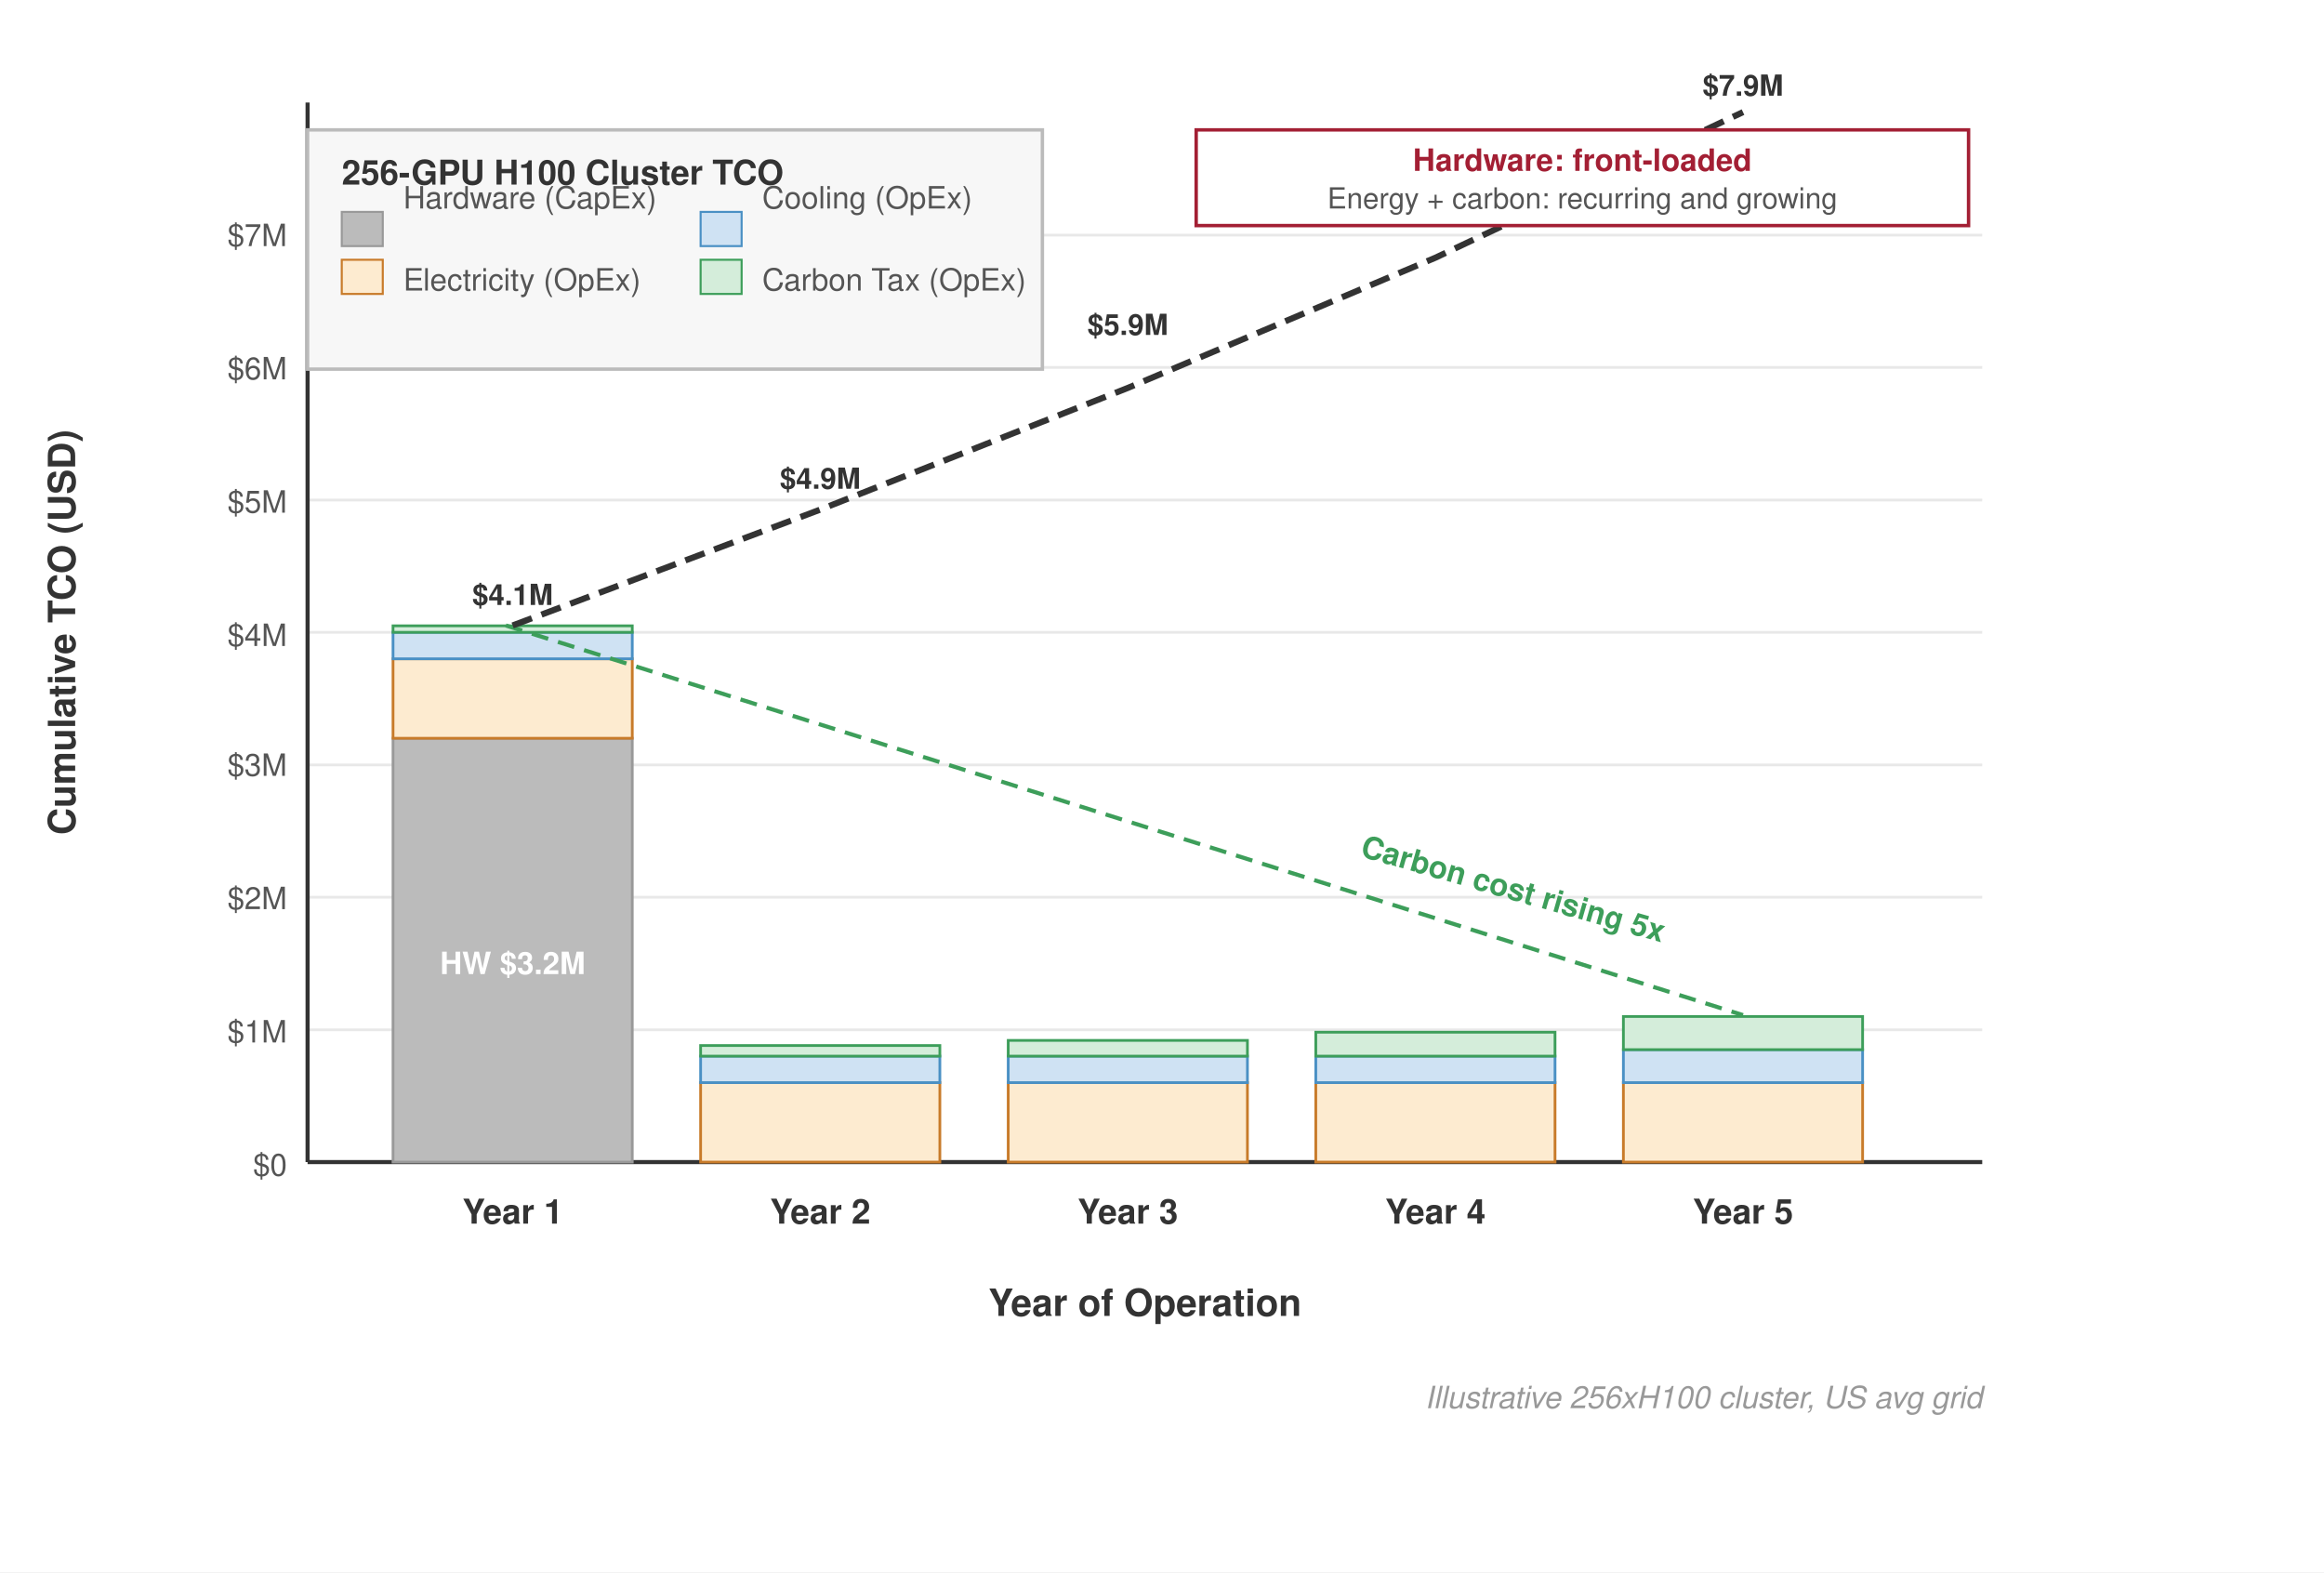
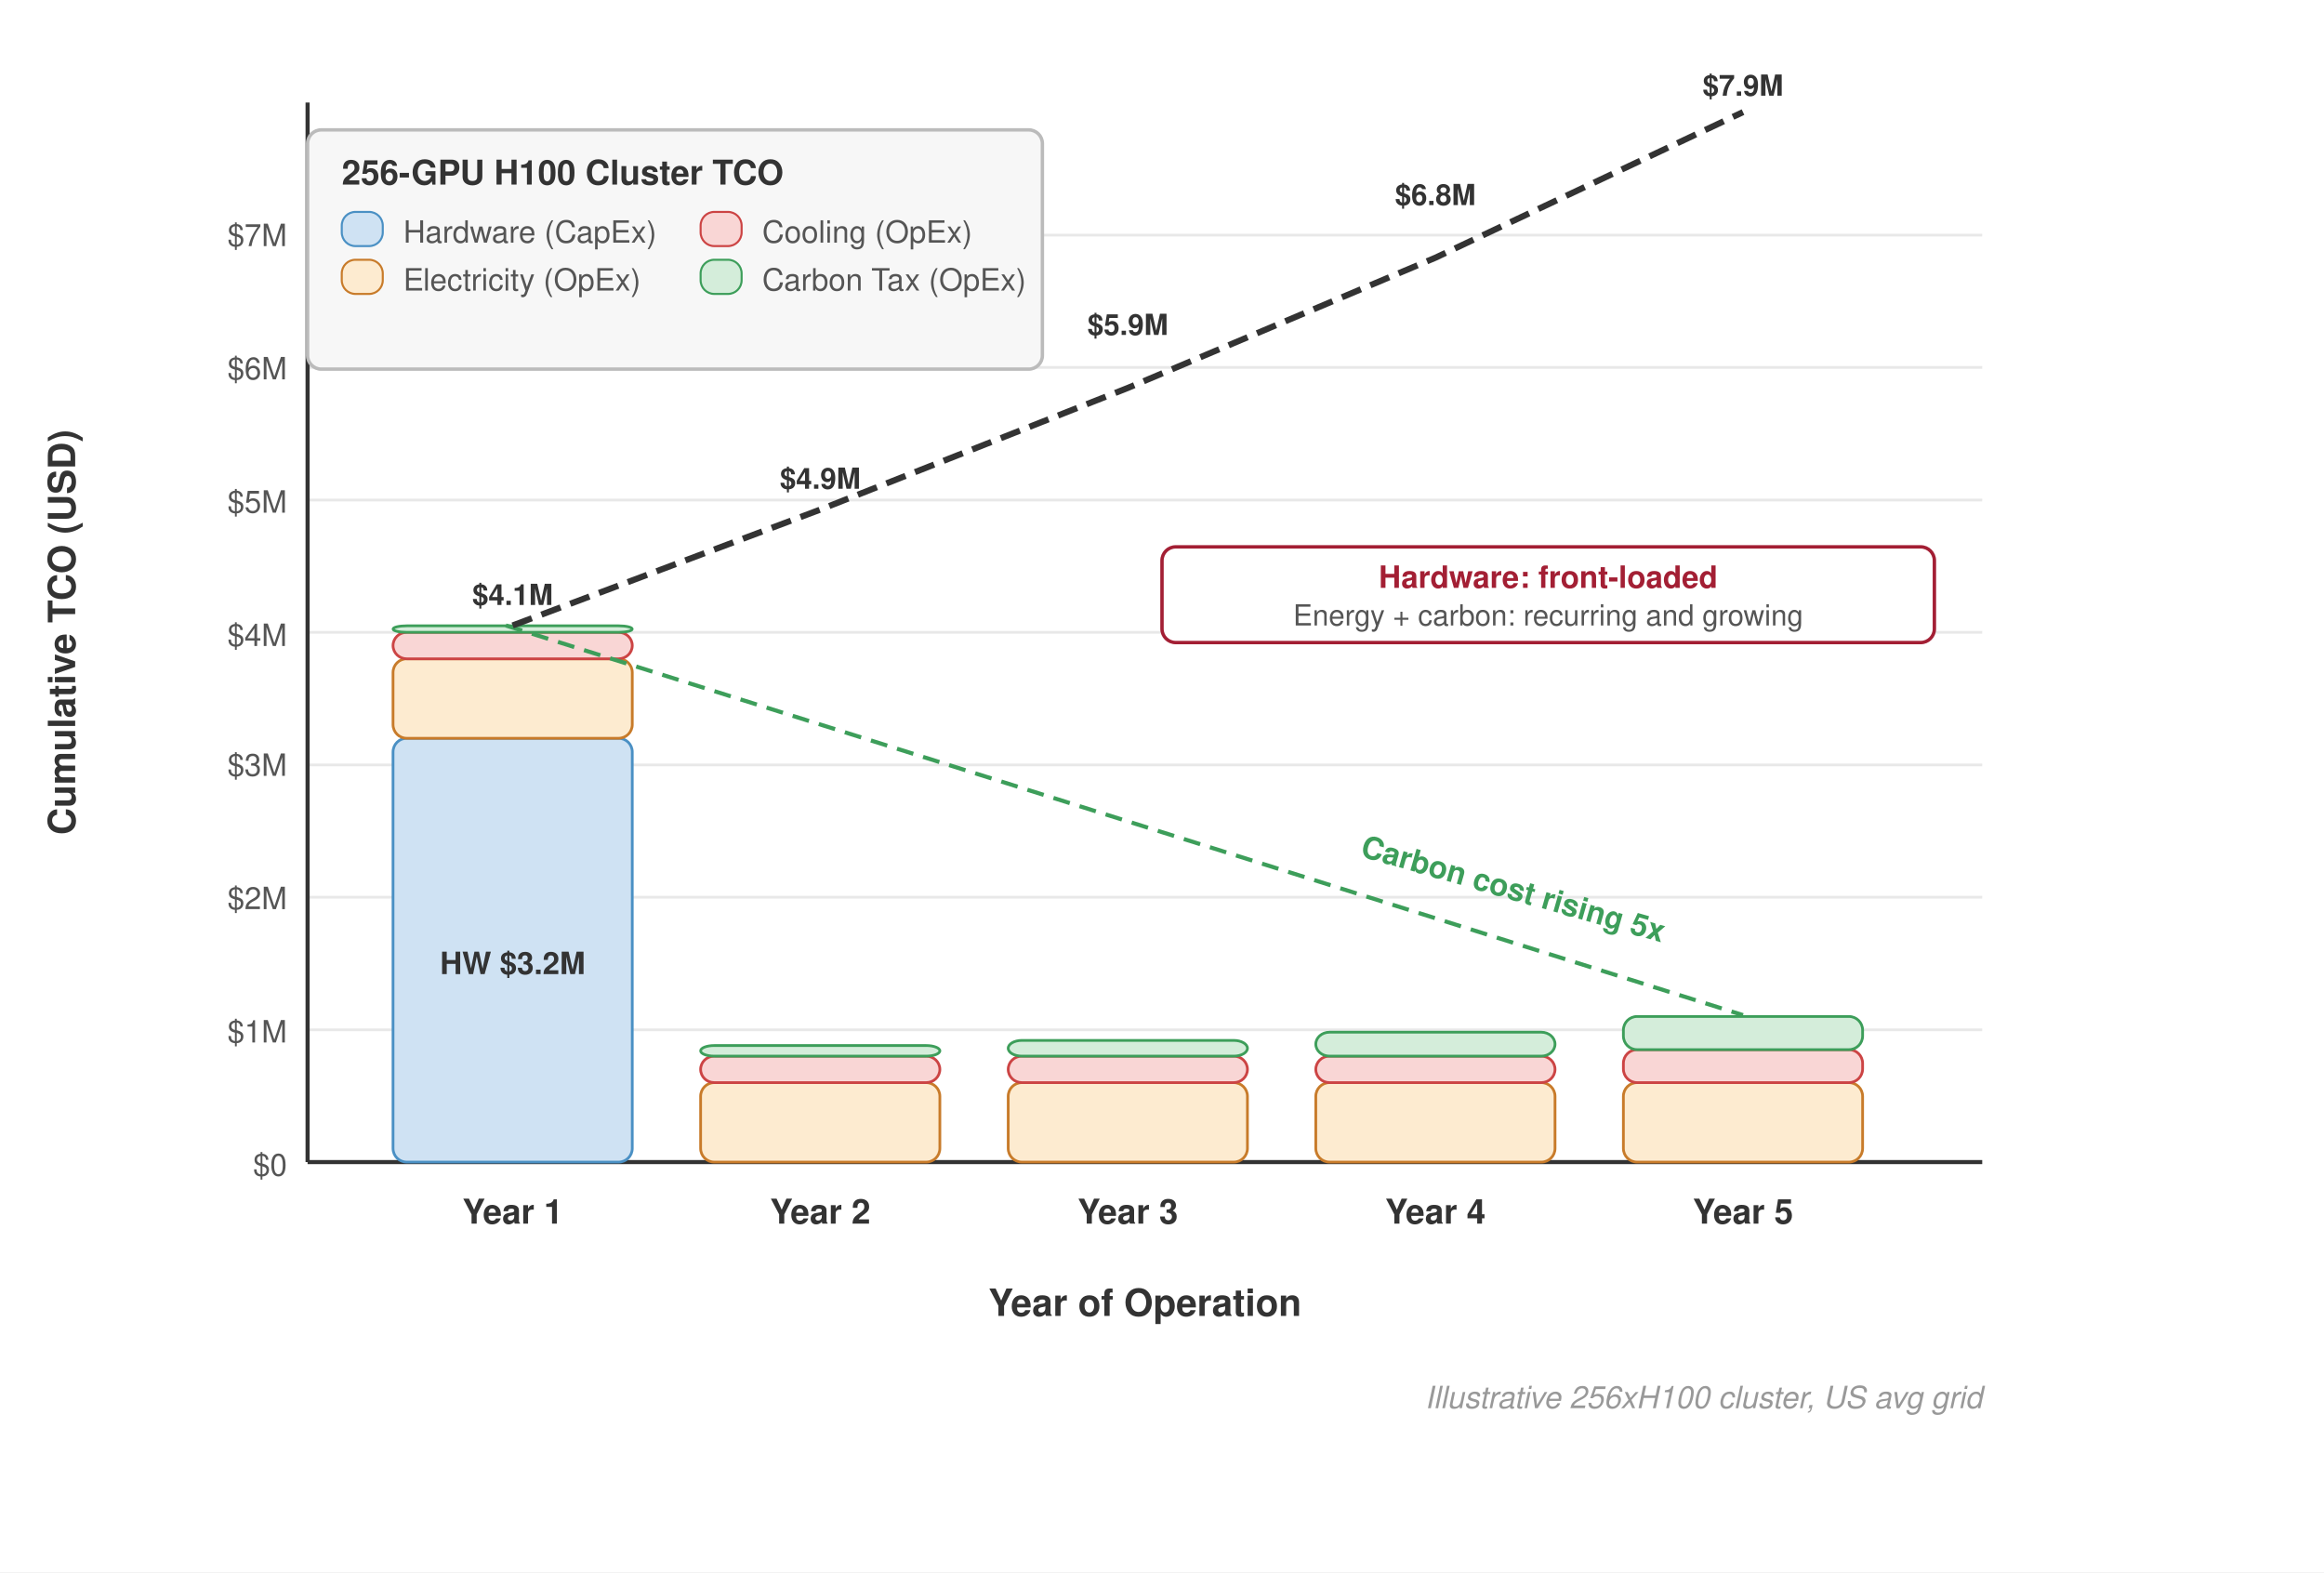
<svg xmlns="http://www.w3.org/2000/svg" viewBox="0 0 680 460" font-family="Helvetica Neue, Helvetica, Arial, sans-serif">
  <rect width="680" height="460" fill="#fff" />
  <defs>
    <marker id="arrow-tco" markerWidth="8" markerHeight="6" refX="7" refY="3" orient="auto">
      <path d="M0,0 L8,3 L0,6 Z" fill="#333" />
    </marker>
  </defs>
  <g stroke="#e8e8e8" stroke-width="0.8">
    <line x1="90" y1="301.3" x2="580" y2="301.3" />
    <line x1="90" y1="262.5" x2="580" y2="262.5" />
    <line x1="90" y1="223.8" x2="580" y2="223.8" />
    <line x1="90" y1="185.0" x2="580" y2="185.0" />
    <line x1="90" y1="146.3" x2="580" y2="146.3" />
    <line x1="90" y1="107.5" x2="580" y2="107.5" />
    <line x1="90" y1="68.8" x2="580" y2="68.8" />
  </g>
  <line x1="90" y1="340" x2="580" y2="340" stroke="#333" stroke-width="1.2" />
  <line x1="90" y1="30" x2="90" y2="340" stroke="#333" stroke-width="1.2" />
  <g font-size="9" fill="#555" text-anchor="end">
    <text x="84" y="344">$0</text>
    <text x="84" y="305">$1M</text>
    <text x="84" y="266">$2M</text>
    <text x="84" y="227">$3M</text>
    <text x="84" y="189">$4M</text>
    <text x="84" y="150">$5M</text>
    <text x="84" y="111">$6M</text>
    <text x="84" y="72">$7M</text>
  </g>
  <text x="22" y="185" text-anchor="middle" font-size="11" font-weight="600" fill="#333" transform="rotate(-90,22,185)">Cumulative TCO (USD)</text>
  <text x="335" y="385" text-anchor="middle" font-size="11" font-weight="600" fill="#333">Year of Operation</text>
-   <rect x="115" y="216" width="70" height="124" fill="#bbb" stroke="#999" stroke-width="0.8" />
-   <rect x="115" y="192.75" width="70" height="23.25" fill="#fdebd0" stroke="#c87b2a" stroke-width="0.8" />
-   <rect x="115" y="185" width="70" height="7.75" fill="#cfe2f3" stroke="#4a90c4" stroke-width="0.8" />
-   <rect x="115" y="183.1" width="70" height="1.9" fill="#d4edda" stroke="#3d9e5a" stroke-width="0.8" />
-   <text x="150" y="285" text-anchor="middle" font-size="9" font-weight="700" fill="#fff">HW $3.2M</text>
+   <rect x="115" y="216" width="70" height="124" fill="#cfe2f3" stroke="#4a90c4" stroke-width="0.8" rx="4" />
+   <rect x="115" y="192.75" width="70" height="23.25" fill="#fdebd0" stroke="#c87b2a" stroke-width="0.8" rx="4" />
+   <rect x="115" y="185" width="70" height="7.75" fill="#f9d6d5" stroke="#c44" stroke-width="0.8" rx="4" />
+   <rect x="115" y="183.1" width="70" height="1.9" fill="#d4edda" stroke="#3d9e5a" stroke-width="0.8" rx="4" />
+   <text x="150" y="285" text-anchor="middle" font-size="9" font-weight="700" fill="#333">HW $3.2M</text>
  <text x="150" y="358" text-anchor="middle" font-size="10" font-weight="700" fill="#333">Year 1</text>
-   <rect x="205" y="316.75" width="70" height="23.25" fill="#fdebd0" stroke="#c87b2a" stroke-width="0.8" />
-   <rect x="205" y="309" width="70" height="7.75" fill="#cfe2f3" stroke="#4a90c4" stroke-width="0.8" />
-   <rect x="205" y="305.9" width="70" height="3.1" fill="#d4edda" stroke="#3d9e5a" stroke-width="0.8" />
+   <rect x="205" y="316.75" width="70" height="23.25" fill="#fdebd0" stroke="#c87b2a" stroke-width="0.8" rx="4" />
+   <rect x="205" y="309" width="70" height="7.75" fill="#f9d6d5" stroke="#c44" stroke-width="0.8" rx="4" />
+   <rect x="205" y="305.9" width="70" height="3.1" fill="#d4edda" stroke="#3d9e5a" stroke-width="0.8" rx="4" />
  <text x="240" y="358" text-anchor="middle" font-size="10" font-weight="700" fill="#333">Year 2</text>
-   <rect x="295" y="316.75" width="70" height="23.25" fill="#fdebd0" stroke="#c87b2a" stroke-width="0.8" />
-   <rect x="295" y="309" width="70" height="7.75" fill="#cfe2f3" stroke="#4a90c4" stroke-width="0.8" />
-   <rect x="295" y="304.4" width="70" height="4.6" fill="#d4edda" stroke="#3d9e5a" stroke-width="0.8" />
+   <rect x="295" y="316.75" width="70" height="23.25" fill="#fdebd0" stroke="#c87b2a" stroke-width="0.8" rx="4" />
+   <rect x="295" y="309" width="70" height="7.75" fill="#f9d6d5" stroke="#c44" stroke-width="0.8" rx="4" />
+   <rect x="295" y="304.4" width="70" height="4.6" fill="#d4edda" stroke="#3d9e5a" stroke-width="0.8" rx="4" />
  <text x="330" y="358" text-anchor="middle" font-size="10" font-weight="700" fill="#333">Year 3</text>
-   <rect x="385" y="316.75" width="70" height="23.25" fill="#fdebd0" stroke="#c87b2a" stroke-width="0.8" />
-   <rect x="385" y="309" width="70" height="7.75" fill="#cfe2f3" stroke="#4a90c4" stroke-width="0.8" />
-   <rect x="385" y="302.0" width="70" height="7.0" fill="#d4edda" stroke="#3d9e5a" stroke-width="0.8" />
+   <rect x="385" y="316.75" width="70" height="23.25" fill="#fdebd0" stroke="#c87b2a" stroke-width="0.8" rx="4" />
+   <rect x="385" y="309" width="70" height="7.75" fill="#f9d6d5" stroke="#c44" stroke-width="0.8" rx="4" />
+   <rect x="385" y="302.0" width="70" height="7.0" fill="#d4edda" stroke="#3d9e5a" stroke-width="0.8" rx="4" />
  <text x="420" y="358" text-anchor="middle" font-size="10" font-weight="700" fill="#333">Year 4</text>
-   <rect x="475" y="316.75" width="70" height="23.25" fill="#fdebd0" stroke="#c87b2a" stroke-width="0.8" />
-   <rect x="475" y="307.1" width="70" height="9.65" fill="#cfe2f3" stroke="#4a90c4" stroke-width="0.8" />
-   <rect x="475" y="297.4" width="70" height="9.7" fill="#d4edda" stroke="#3d9e5a" stroke-width="0.8" />
+   <rect x="475" y="316.75" width="70" height="23.25" fill="#fdebd0" stroke="#c87b2a" stroke-width="0.8" rx="4" />
+   <rect x="475" y="307.1" width="70" height="9.65" fill="#f9d6d5" stroke="#c44" stroke-width="0.8" rx="4" />
+   <rect x="475" y="297.4" width="70" height="9.7" fill="#d4edda" stroke="#3d9e5a" stroke-width="0.8" rx="4" />
  <text x="510" y="358" text-anchor="middle" font-size="10" font-weight="700" fill="#333">Year 5</text>
  <line x1="148" y1="183" x2="510" y2="297" stroke="#3d9e5a" stroke-width="1.2" stroke-dasharray="5,3" />
  <text x="395" y="250.0" font-size="9" font-weight="700" fill="#3d9e5a" transform="rotate(16,395,260)">Carbon cost rising 5x</text>
-   <rect x="90" y="38" width="215" height="70" fill="#f7f7f7" stroke="#bbb" stroke-width="1" />
+   <rect x="90" y="38" width="215" height="70" fill="#f7f7f7" stroke="#bbb" stroke-width="1" rx="4" />
  <text x="100" y="54" font-size="10" font-weight="700" fill="#333">256-GPU H100 Cluster TCO</text>
-   <rect x="100" y="62" width="12" height="10" fill="#bbb" stroke="#999" stroke-width="0.6" />
-   <text x="118" y="61.0" font-size="9" fill="#555">Hardware (CapEx)</text>
-   <rect x="100" y="76" width="12" height="10" fill="#fdebd0" stroke="#c87b2a" stroke-width="0.6" />
+   <rect x="100" y="62" width="12" height="10" fill="#cfe2f3" stroke="#4a90c4" stroke-width="0.6" rx="4" />
+   <text x="118" y="71.0" font-size="9" fill="#555">Hardware (CapEx)</text>
+   <rect x="100" y="76" width="12" height="10" fill="#fdebd0" stroke="#c87b2a" stroke-width="0.6" rx="4" />
  <text x="118" y="85" font-size="9" fill="#555">Electricity (OpEx)</text>
-   <rect x="205" y="62" width="12" height="10" fill="#cfe2f3" stroke="#4a90c4" stroke-width="0.6" />
-   <text x="223" y="61.0" font-size="9" fill="#555">Cooling (OpEx)</text>
-   <rect x="205" y="76" width="12" height="10" fill="#d4edda" stroke="#3d9e5a" stroke-width="0.6" />
+   <rect x="205" y="62" width="12" height="10" fill="#f9d6d5" stroke="#c44" stroke-width="0.6" rx="4" />
+   <text x="223" y="71.0" font-size="9" fill="#555">Cooling (OpEx)</text>
+   <rect x="205" y="76" width="12" height="10" fill="#d4edda" stroke="#3d9e5a" stroke-width="0.6" rx="4" />
  <text x="223" y="85" font-size="9" fill="#555">Carbon Tax (OpEx)</text>
  <polyline points="150,183 240,149.1 330,113.5 420,75.4 510,32.8" fill="none" stroke="#333" stroke-width="1.8" stroke-dasharray="6,3" />
  <g font-size="8.5" fill="#333">
    <text x="150" y="177" text-anchor="middle" font-weight="700">$4.1M</text>
    <text x="240" y="143" text-anchor="middle" font-weight="700">$4.9M</text>
    <text x="330" y="98.0" text-anchor="middle" font-weight="700">$5.9M</text>
    <text x="420" y="60.0" text-anchor="middle" font-weight="700">$6.8M</text>
    <text x="510" y="28" text-anchor="middle" font-weight="700">$7.9M</text>
  </g>
-   <rect x="350" y="38" width="226" height="28" fill="#fff" stroke="#a31f34" stroke-width="1" />
-   <text x="463" y="50" text-anchor="middle" font-size="9" font-weight="700" fill="#a31f34">Hardware: front-loaded</text>
-   <text x="463" y="61" text-anchor="middle" font-size="8.5" fill="#555">Energy + carbon: recurring and growing</text>
+   <rect x="340" y="160" width="226" height="28" fill="#fff" stroke="#a31f34" stroke-width="1" rx="4" />
+   <text x="453" y="172" text-anchor="middle" font-size="9" font-weight="700" fill="#a31f34">Hardware: front-loaded</text>
+   <text x="453" y="183" text-anchor="middle" font-size="8.5" fill="#555">Energy + carbon: recurring and growing</text>
  <text x="580" y="412" text-anchor="end" font-size="9" fill="#999" font-style="italic">Illustrative 256xH100 cluster, US avg grid</text>
</svg>
